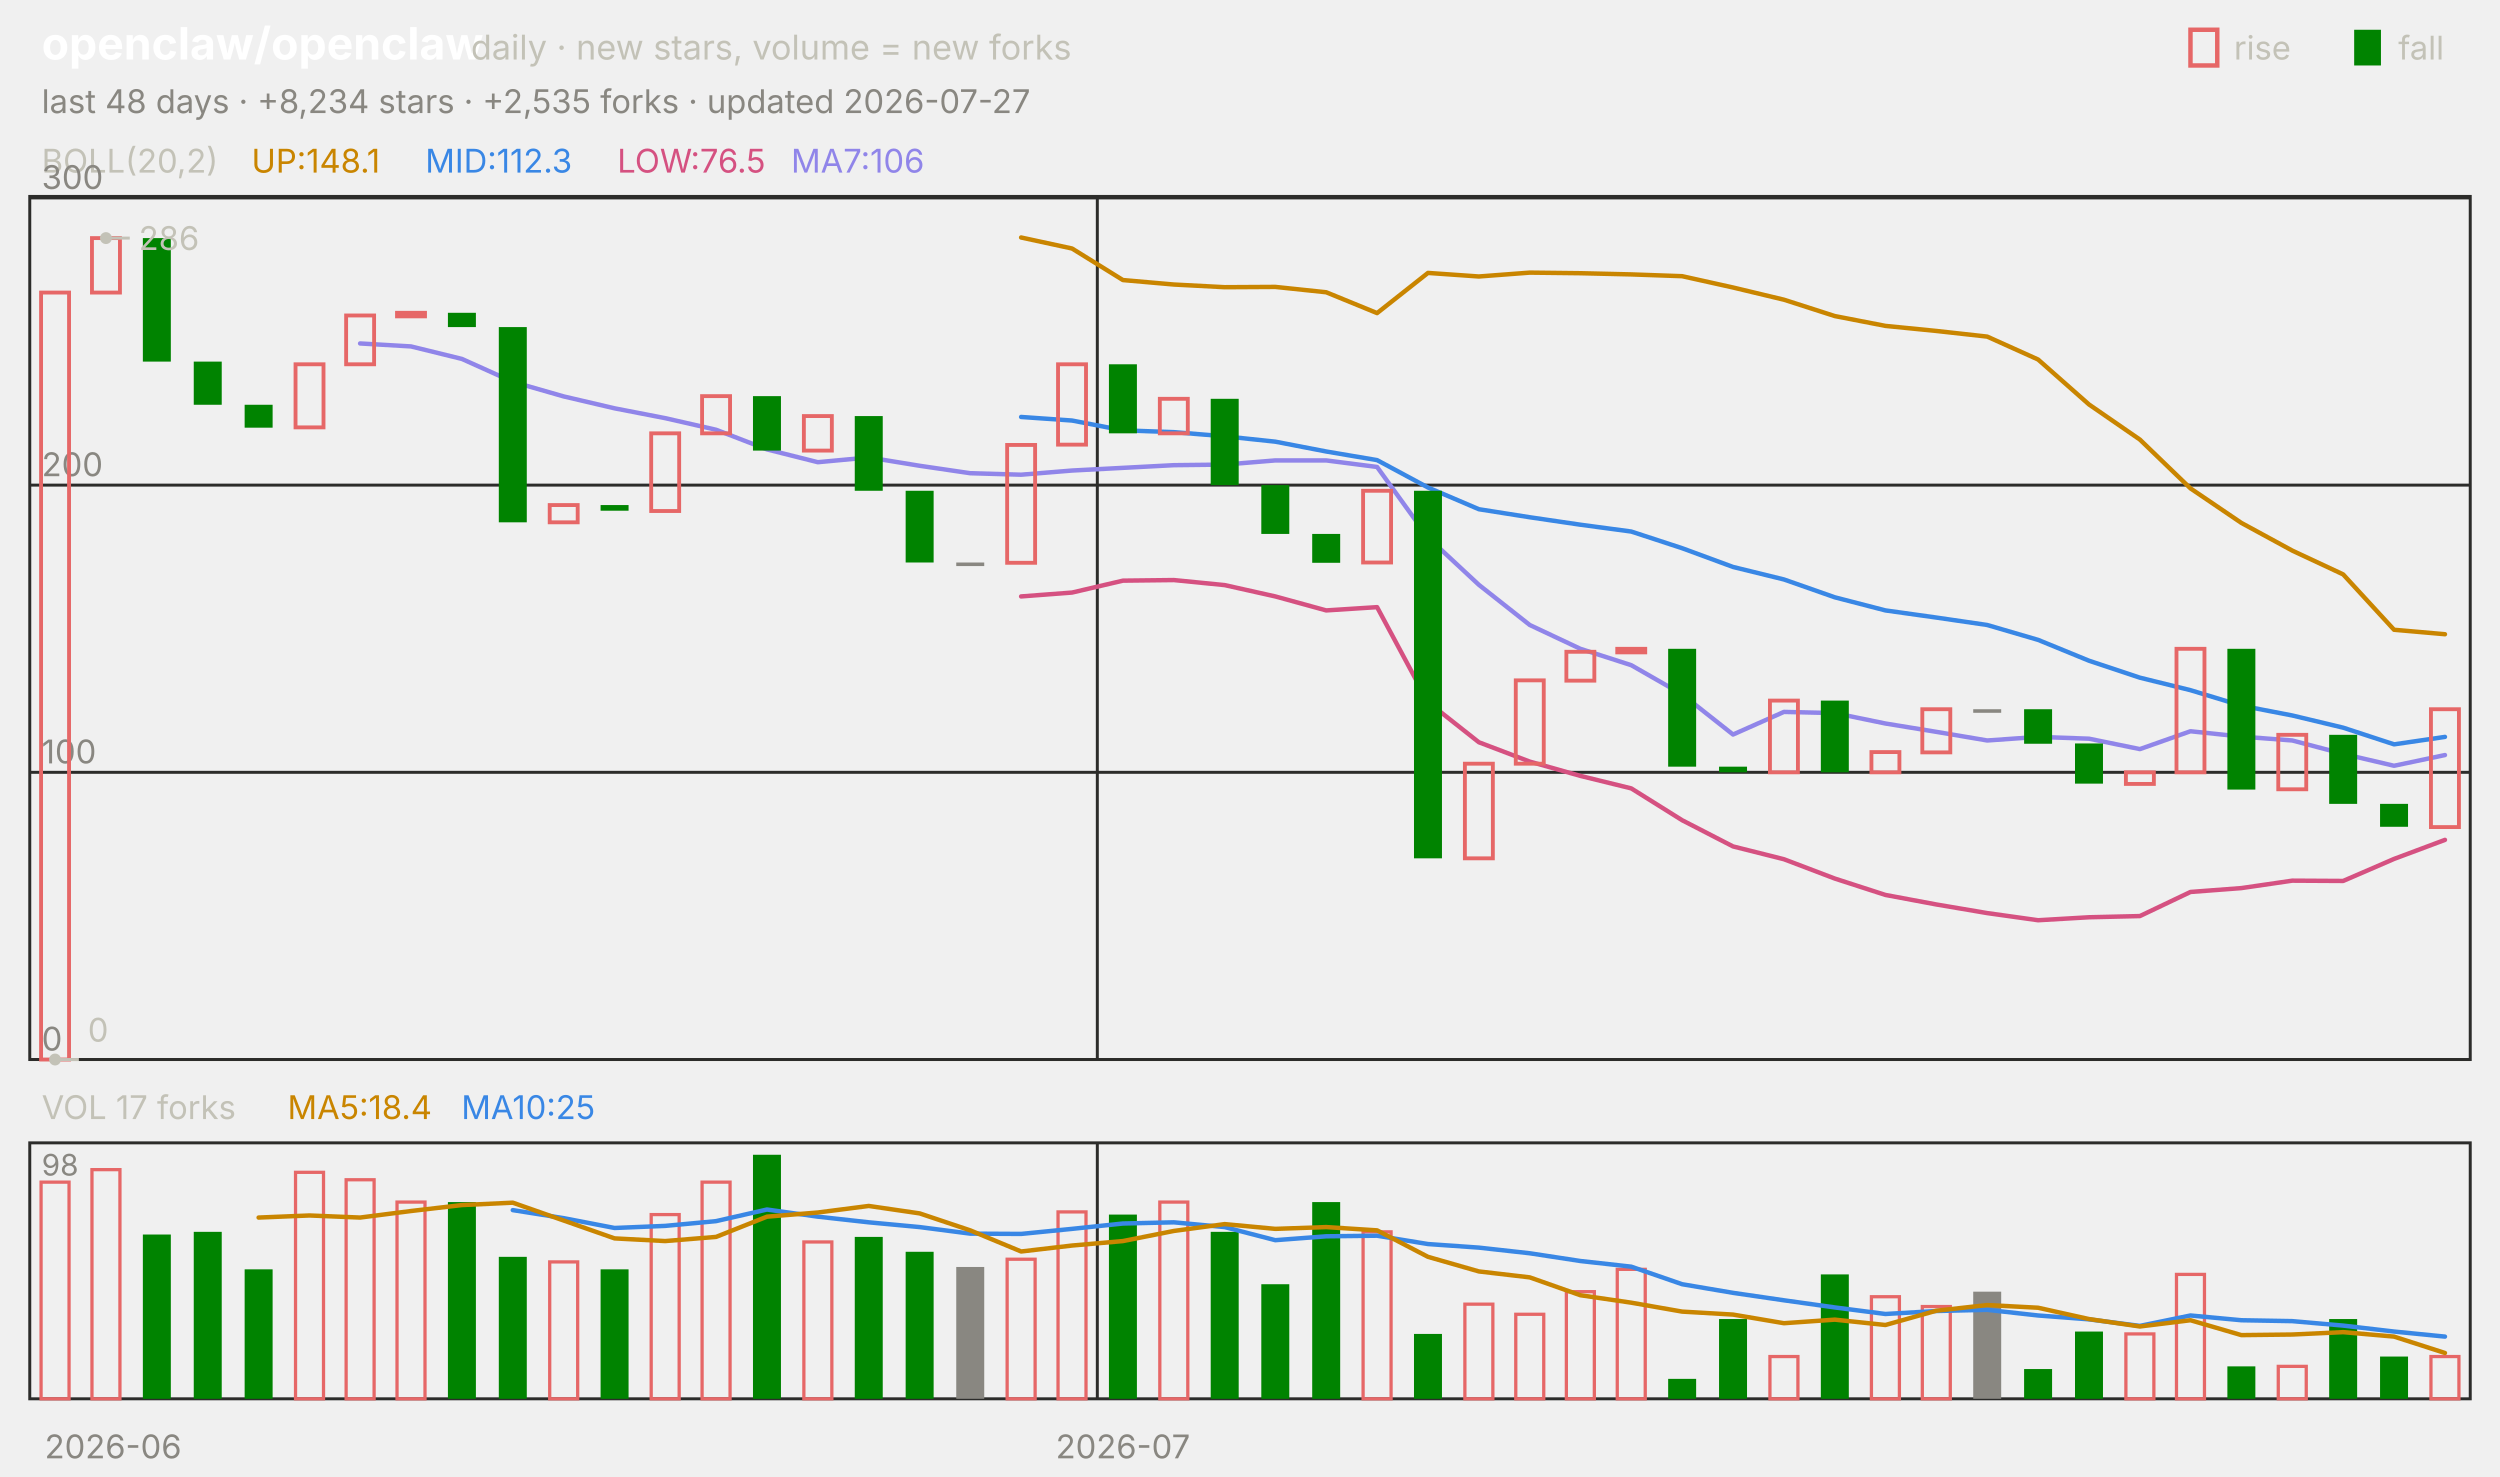
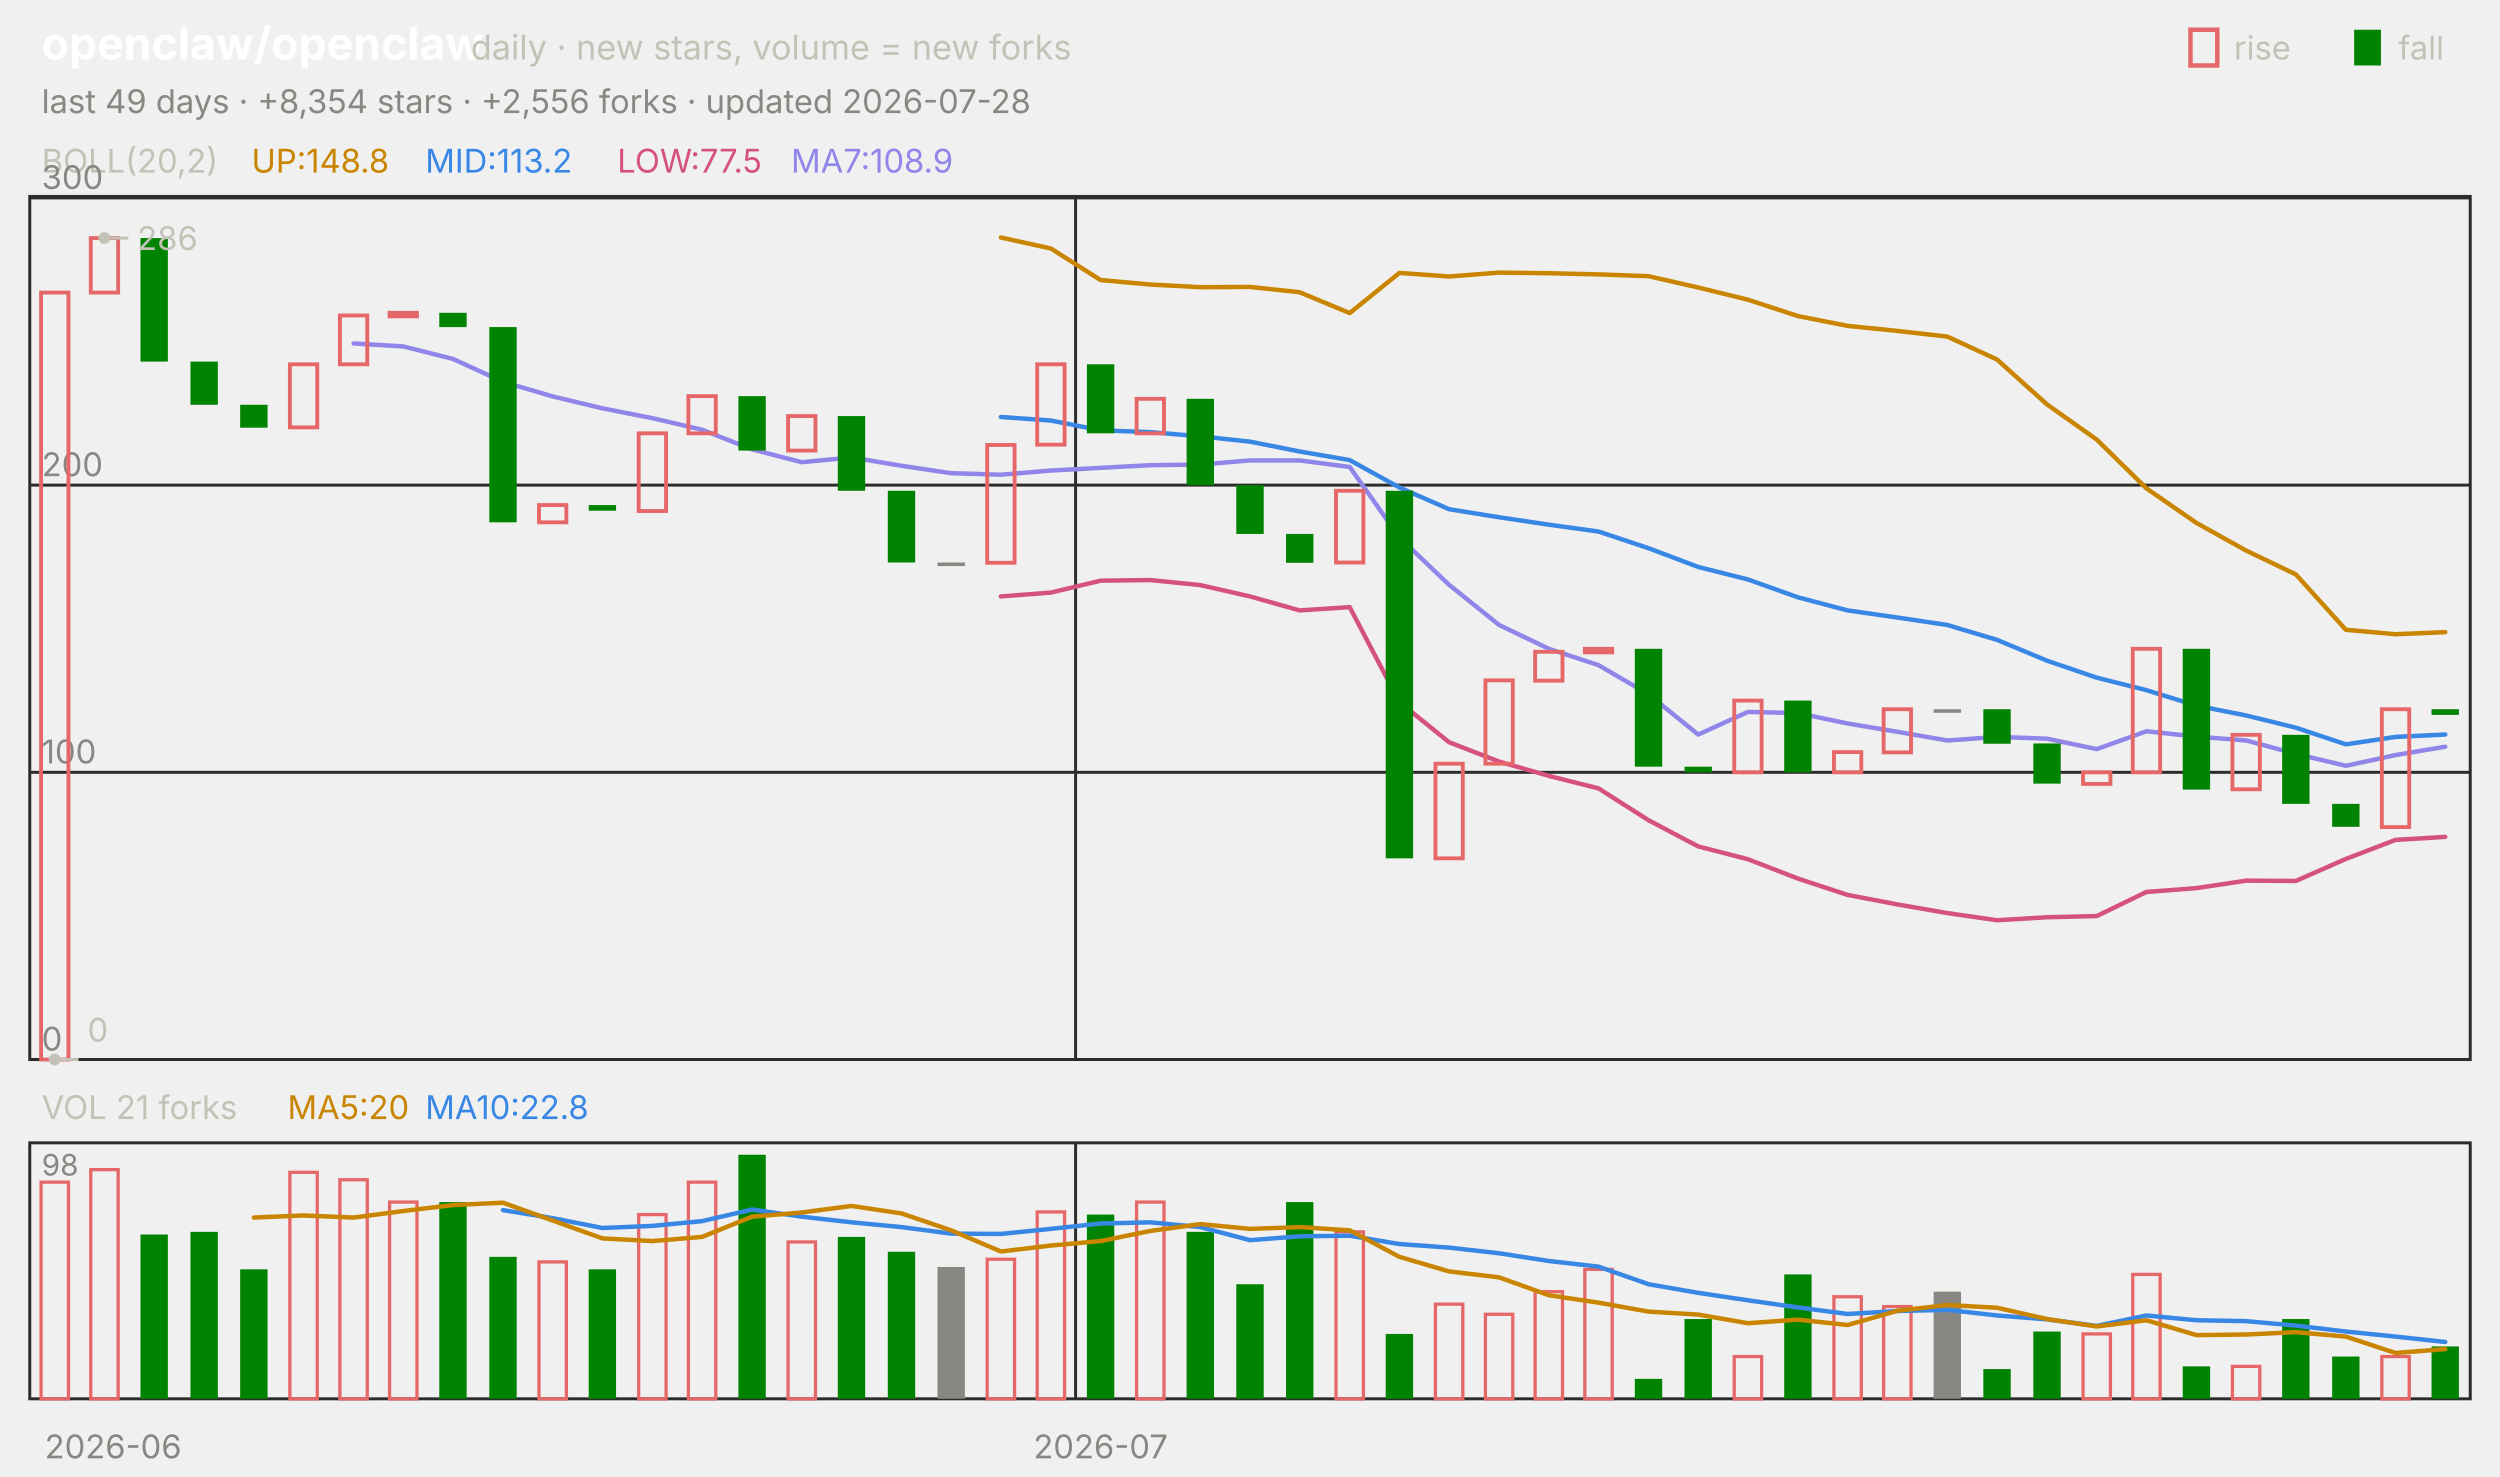
<svg xmlns="http://www.w3.org/2000/svg" viewBox="0 0 840 496" width="840" height="496" font-family="-apple-system,'Segoe UI',system-ui,sans-serif" role="img" aria-label="openclaw/openclaw candlestick chart">
  <text x="14.0" y="20.0" font-size="15" fill="#ffffff" font-weight="650">openclaw/openclaw</text>
  <text x="158.2" y="20.0" font-size="11.5" fill="#c3c2b7">daily · new stars, volume = new forks</text>
  <text x="805.8" y="20.0" font-size="11.0" fill="#c3c2b7">fall</text>
  <rect x="791" y="10" width="9" height="12" fill="#008300" />
  <text x="750.6" y="20.0" font-size="11.0" fill="#c3c2b7">rise</text>
  <rect x="736" y="10" width="9" height="12" fill="none" stroke="#e66767" stroke-width="1.5" />
-   <text x="14.0" y="38.0" font-size="11.0" fill="#898781">last 48 days · +8,234 stars · +2,535 forks · updated 2026-07-27</text>
+   <text x="14.0" y="38.0" font-size="11.0" fill="#898781">last 49 days · +8,354 stars · +2,556 forks · updated 2026-07-28</text>
  <rect x="10" y="66" width="820" height="290" fill="none" stroke="#2c2c2a" />
  <rect x="10" y="384" width="820" height="86" fill="none" stroke="#2c2c2a" />
  <text x="38.0" y="490.0" font-size="11.0" fill="#898781" text-anchor="middle">2026-06</text>
-   <line x1="368.7" y1="66.0" x2="368.7" y2="356.0" stroke="#2c2c2a" stroke-width="1.0" />
-   <line x1="368.7" y1="384.0" x2="368.7" y2="470.0" stroke="#2c2c2a" stroke-width="1.0" />
-   <text x="377.3" y="490.0" font-size="11.0" fill="#898781" text-anchor="middle">2026-07</text>
+   <line x1="361.4" y1="66.0" x2="361.4" y2="356.0" stroke="#2c2c2a" stroke-width="1.0" />
+   <line x1="361.4" y1="384.0" x2="361.4" y2="470.0" stroke="#2c2c2a" stroke-width="1.0" />
+   <text x="369.8" y="490.0" font-size="11.0" fill="#898781" text-anchor="middle">2026-07</text>
  <text x="14.0" y="58.0" font-size="11.0" fill="#c3c2b7">BOLL(20,2)</text>
-   <text x="84.5" y="58.0" font-size="11.0" fill="#c98500">UP:148.1</text>
-   <text x="142.9" y="58.0" font-size="11.0" fill="#3987e5">MID:112.3</text>
-   <text x="207.4" y="58.0" font-size="11.0" fill="#d55181">LOW:76.5</text>
-   <text x="265.8" y="58.0" font-size="11.0" fill="#9085e9">MA7:106</text>
+   <text x="84.5" y="58.0" font-size="11.0" fill="#c98500">UP:148.8</text>
+   <text x="142.9" y="58.0" font-size="11.0" fill="#3987e5">MID:113.2</text>
+   <text x="207.4" y="58.0" font-size="11.0" fill="#d55181">LOW:77.5</text>
+   <text x="265.8" y="58.0" font-size="11.0" fill="#9085e9">MA7:108.9</text>
  <line x1="10.0" y1="356.0" x2="830.0" y2="356.0" stroke="#2c2c2a" stroke-width="1.0" />
  <text x="14.0" y="353.0" font-size="11.0" fill="#898781">0</text>
  <line x1="10.0" y1="259.5" x2="830.0" y2="259.5" stroke="#2c2c2a" stroke-width="1.0" />
  <text x="14.0" y="256.5" font-size="11.0" fill="#898781">100</text>
  <line x1="10.0" y1="163.0" x2="830.0" y2="163.0" stroke="#2c2c2a" stroke-width="1.0" />
  <text x="14.0" y="160.0" font-size="11.0" fill="#898781">200</text>
  <line x1="10.0" y1="66.5" x2="830.0" y2="66.5" stroke="#2c2c2a" stroke-width="1.0" />
  <text x="14.0" y="63.5" font-size="11.0" fill="#898781">300</text>
-   <polyline points="343.1,79.8 360.2,83.5 377.3,94.1 394.4,95.6 411.5,96.5 428.5,96.4 445.6,98.2 462.7,105.2 479.8,91.7 496.9,92.9 514.0,91.6 531.0,91.8 548.1,92.2 565.2,92.8 582.3,96.6 599.4,100.7 616.5,106.2 633.5,109.5 650.6,111.2 667.7,113.1 684.8,120.8 701.9,135.9 719.0,147.7 736.0,164.1 753.1,175.7 770.2,185.0 787.3,193.0 804.4,211.6 821.5,213.1" fill="none" stroke="#c98500" stroke-width="1.5" stroke-linejoin="round" stroke-linecap="round" />
-   <polyline points="343.1,140.1 360.2,141.3 377.3,144.6 394.4,145.2 411.5,146.6 428.5,148.4 445.6,151.7 462.7,154.6 479.8,163.8 496.9,171.1 514.0,173.8 531.0,176.3 548.1,178.6 565.2,184.2 582.3,190.5 599.4,194.7 616.5,200.7 633.5,205.1 650.6,207.5 667.7,210.0 684.8,215.0 701.9,222.0 719.0,227.7 736.0,231.9 753.1,237.1 770.2,240.4 787.3,244.5 804.4,250.1 821.5,247.6" fill="none" stroke="#3987e5" stroke-width="1.5" stroke-linejoin="round" stroke-linecap="round" />
-   <polyline points="343.1,200.4 360.2,199.1 377.3,195.1 394.4,194.9 411.5,196.6 428.5,200.4 445.6,205.1 462.7,204.0 479.8,235.9 496.9,249.4 514.0,255.9 531.0,260.7 548.1,264.9 565.2,275.6 582.3,284.4 599.4,288.7 616.5,295.2 633.5,300.7 650.6,303.9 667.7,306.8 684.8,309.2 701.9,308.2 719.0,307.8 736.0,299.7 753.1,298.4 770.2,295.9 787.3,296.0 804.4,288.6 821.5,282.2" fill="none" stroke="#d55181" stroke-width="1.5" stroke-linejoin="round" stroke-linecap="round" />
-   <polyline points="121.0,115.4 138.1,116.4 155.2,120.6 172.3,128.3 189.4,133.2 206.5,137.2 223.5,140.5 240.6,144.4 257.7,151.0 274.8,155.3 291.9,153.7 309.0,156.5 326.0,159.0 343.1,159.5 360.2,158.1 377.3,157.2 394.4,156.3 411.5,156.1 428.5,154.7 445.6,154.7 462.7,156.9 479.8,180.6 496.9,196.5 514.0,210.0 531.0,218.0 548.1,223.5 565.2,233.3 582.3,246.8 599.4,239.2 616.5,239.6 633.5,243.1 650.6,245.9 667.7,248.8 684.8,247.6 701.9,248.2 719.0,251.7 736.0,245.7 753.1,247.5 770.2,248.8 787.3,253.3 804.4,257.3 821.5,253.7" fill="none" stroke="#9085e9" stroke-width="1.5" stroke-linejoin="round" stroke-linecap="round" />
-   <rect x="13.8" y="98.3" width="9.4" height="257.7" fill="none" stroke="#e66767" stroke-width="1.3" />
-   <rect x="30.9" y="80.0" width="9.4" height="18.3" fill="none" stroke="#e66767" stroke-width="1.3" />
-   <rect x="48.0" y="80.0" width="9.4" height="41.5" fill="#008300" />
-   <rect x="65.1" y="121.5" width="9.4" height="14.5" fill="#008300" />
-   <rect x="82.2" y="136.0" width="9.4" height="7.7" fill="#008300" />
-   <rect x="99.3" y="122.4" width="9.4" height="21.2" fill="none" stroke="#e66767" stroke-width="1.3" />
-   <rect x="116.3" y="106.0" width="9.4" height="16.4" fill="none" stroke="#e66767" stroke-width="1.3" />
-   <rect x="133.4" y="105.1" width="9.4" height="1.2" fill="none" stroke="#e66767" stroke-width="1.3" />
-   <rect x="150.5" y="105.1" width="9.4" height="4.8" fill="#008300" />
-   <rect x="167.6" y="109.9" width="9.4" height="65.6" fill="#008300" />
-   <rect x="184.7" y="169.7" width="9.4" height="5.8" fill="none" stroke="#e66767" stroke-width="1.3" />
-   <rect x="201.8" y="169.7" width="9.4" height="1.9" fill="#008300" />
-   <rect x="218.8" y="145.6" width="9.4" height="26.1" fill="none" stroke="#e66767" stroke-width="1.3" />
-   <rect x="235.9" y="133.1" width="9.4" height="12.5" fill="none" stroke="#e66767" stroke-width="1.3" />
-   <rect x="253.0" y="133.1" width="9.4" height="18.3" fill="#008300" />
-   <rect x="270.1" y="139.8" width="9.4" height="11.6" fill="none" stroke="#e66767" stroke-width="1.3" />
-   <rect x="287.2" y="139.8" width="9.4" height="25.1" fill="#008300" />
-   <rect x="304.3" y="164.9" width="9.4" height="24.1" fill="#008300" />
-   <rect x="321.3" y="189.0" width="9.4" height="1.2" fill="#898781" />
-   <rect x="338.4" y="149.5" width="9.4" height="39.6" fill="none" stroke="#e66767" stroke-width="1.3" />
-   <rect x="355.5" y="122.4" width="9.4" height="27.0" fill="none" stroke="#e66767" stroke-width="1.3" />
-   <rect x="372.6" y="122.4" width="9.4" height="23.2" fill="#008300" />
-   <rect x="389.7" y="134.0" width="9.4" height="11.6" fill="none" stroke="#e66767" stroke-width="1.3" />
-   <rect x="406.8" y="134.0" width="9.4" height="29.0" fill="#008300" />
-   <rect x="423.8" y="163.0" width="9.4" height="16.4" fill="#008300" />
-   <rect x="440.9" y="179.4" width="9.4" height="9.7" fill="#008300" />
-   <rect x="458.0" y="164.9" width="9.4" height="24.1" fill="none" stroke="#e66767" stroke-width="1.3" />
-   <rect x="475.1" y="164.9" width="9.4" height="123.5" fill="#008300" />
-   <rect x="492.2" y="256.6" width="9.4" height="31.8" fill="none" stroke="#e66767" stroke-width="1.3" />
-   <rect x="509.3" y="228.6" width="9.4" height="28.0" fill="none" stroke="#e66767" stroke-width="1.3" />
-   <rect x="526.3" y="219.0" width="9.4" height="9.7" fill="none" stroke="#e66767" stroke-width="1.3" />
-   <rect x="543.4" y="218.0" width="9.4" height="1.2" fill="none" stroke="#e66767" stroke-width="1.3" />
-   <rect x="560.5" y="218.0" width="9.4" height="39.6" fill="#008300" />
-   <rect x="577.6" y="257.6" width="9.4" height="1.9" fill="#008300" />
-   <rect x="594.7" y="235.4" width="9.4" height="24.1" fill="none" stroke="#e66767" stroke-width="1.3" />
-   <rect x="611.8" y="235.4" width="9.4" height="24.1" fill="#008300" />
-   <rect x="628.8" y="252.7" width="9.4" height="6.8" fill="none" stroke="#e66767" stroke-width="1.3" />
-   <rect x="645.9" y="238.3" width="9.4" height="14.5" fill="none" stroke="#e66767" stroke-width="1.3" />
-   <rect x="663.0" y="238.3" width="9.4" height="1.2" fill="#898781" />
-   <rect x="680.1" y="238.3" width="9.4" height="11.6" fill="#008300" />
-   <rect x="697.2" y="249.8" width="9.4" height="13.5" fill="#008300" />
-   <rect x="714.3" y="259.5" width="9.4" height="3.9" fill="none" stroke="#e66767" stroke-width="1.3" />
-   <rect x="731.3" y="218.0" width="9.4" height="41.5" fill="none" stroke="#e66767" stroke-width="1.3" />
-   <rect x="748.4" y="218.0" width="9.4" height="47.3" fill="#008300" />
-   <rect x="765.5" y="246.9" width="9.4" height="18.3" fill="none" stroke="#e66767" stroke-width="1.3" />
-   <rect x="782.6" y="246.9" width="9.4" height="23.2" fill="#008300" />
-   <rect x="799.7" y="270.1" width="9.4" height="7.7" fill="#008300" />
-   <rect x="816.8" y="238.3" width="9.4" height="39.6" fill="none" stroke="#e66767" stroke-width="1.3" />
-   <circle cx="35.6" cy="80.0" r="2" fill="#c3c2b7" />
-   <line x1="35.6" y1="80.0" x2="43.6" y2="80.0" stroke="#c3c2b7" stroke-width="1.0" />
-   <text x="46.6" y="84.0" font-size="11.0" fill="#c3c2b7">286</text>
-   <circle cx="18.5" cy="356.0" r="2" fill="#c3c2b7" />
-   <line x1="18.5" y1="356.0" x2="26.5" y2="356.0" stroke="#c3c2b7" stroke-width="1.0" />
-   <text x="29.5" y="350.0" font-size="11.0" fill="#c3c2b7">0</text>
-   <text x="14.0" y="376.0" font-size="11.0" fill="#c3c2b7">VOL 17 forks</text>
-   <text x="96.6" y="376.0" font-size="11.0" fill="#c98500">MA5:18.4</text>
-   <text x="155.0" y="376.0" font-size="11.0" fill="#3987e5">MA10:25</text>
+   <polyline points="336.3,79.8 353.1,83.5 369.8,94.1 386.5,95.6 403.3,96.5 420.0,96.4 436.7,98.2 453.5,105.2 470.2,91.7 486.9,92.9 503.7,91.6 520.4,91.8 537.1,92.2 553.9,92.8 570.6,96.6 587.3,100.7 604.1,106.2 620.8,109.5 637.6,111.2 654.3,113.1 671.0,120.8 687.8,135.9 704.5,147.7 721.2,164.1 738.0,175.7 754.7,185.0 771.4,193.0 788.2,211.6 804.9,213.1 821.6,212.4" fill="none" stroke="#c98500" stroke-width="1.5" stroke-linejoin="round" stroke-linecap="round" />
+   <polyline points="336.3,140.1 353.1,141.3 369.8,144.6 386.5,145.2 403.3,146.6 420.0,148.4 436.7,151.7 453.5,154.6 470.2,163.8 486.9,171.1 503.7,173.8 520.4,176.3 537.1,178.6 553.9,184.2 570.6,190.5 587.3,194.7 604.1,200.7 620.8,205.1 637.6,207.5 654.3,210.0 671.0,215.0 687.8,222.0 704.5,227.7 721.2,231.9 738.0,237.1 754.7,240.4 771.4,244.5 788.2,250.1 804.9,247.6 821.6,246.8" fill="none" stroke="#3987e5" stroke-width="1.5" stroke-linejoin="round" stroke-linecap="round" />
+   <polyline points="336.3,200.4 353.1,199.1 369.8,195.1 386.5,194.9 403.3,196.6 420.0,200.4 436.7,205.1 453.5,204.0 470.2,235.9 486.9,249.4 503.7,255.9 520.4,260.7 537.1,264.9 553.9,275.6 570.6,284.4 587.3,288.7 604.1,295.2 620.8,300.7 637.6,303.9 654.3,306.8 671.0,309.2 687.8,308.2 704.5,307.8 721.2,299.7 738.0,298.4 754.7,295.9 771.4,296.0 788.2,288.6 804.9,282.2 821.6,281.2" fill="none" stroke="#d55181" stroke-width="1.5" stroke-linejoin="round" stroke-linecap="round" />
+   <polyline points="118.8,115.4 135.5,116.4 152.2,120.6 169.0,128.3 185.7,133.2 202.4,137.2 219.2,140.5 235.9,144.4 252.7,151.0 269.4,155.3 286.1,153.7 302.9,156.5 319.6,159.0 336.3,159.5 353.1,158.1 369.8,157.2 386.5,156.3 403.3,156.1 420.0,154.7 436.7,154.7 453.5,156.9 470.2,180.6 486.9,196.5 503.7,210.0 520.4,218.0 537.1,223.5 553.9,233.3 570.6,246.8 587.3,239.2 604.1,239.6 620.8,243.1 637.6,245.9 654.3,248.8 671.0,247.6 687.8,248.2 704.5,251.7 721.2,245.7 738.0,247.5 754.7,248.8 771.4,253.3 788.2,257.3 804.9,253.7 821.6,250.9" fill="none" stroke="#9085e9" stroke-width="1.5" stroke-linejoin="round" stroke-linecap="round" />
+   <rect x="13.8" y="98.3" width="9.2" height="257.7" fill="none" stroke="#e66767" stroke-width="1.3" />
+   <rect x="30.5" y="80.0" width="9.2" height="18.3" fill="none" stroke="#e66767" stroke-width="1.3" />
+   <rect x="47.2" y="80.0" width="9.2" height="41.5" fill="#008300" />
+   <rect x="64.0" y="121.5" width="9.2" height="14.5" fill="#008300" />
+   <rect x="80.7" y="136.0" width="9.2" height="7.7" fill="#008300" />
+   <rect x="97.4" y="122.4" width="9.2" height="21.2" fill="none" stroke="#e66767" stroke-width="1.3" />
+   <rect x="114.2" y="106.0" width="9.2" height="16.4" fill="none" stroke="#e66767" stroke-width="1.3" />
+   <rect x="130.9" y="105.1" width="9.2" height="1.2" fill="none" stroke="#e66767" stroke-width="1.3" />
+   <rect x="147.6" y="105.1" width="9.2" height="4.8" fill="#008300" />
+   <rect x="164.4" y="109.9" width="9.2" height="65.6" fill="#008300" />
+   <rect x="181.1" y="169.7" width="9.2" height="5.8" fill="none" stroke="#e66767" stroke-width="1.3" />
+   <rect x="197.8" y="169.7" width="9.2" height="1.9" fill="#008300" />
+   <rect x="214.6" y="145.6" width="9.2" height="26.1" fill="none" stroke="#e66767" stroke-width="1.3" />
+   <rect x="231.3" y="133.1" width="9.2" height="12.5" fill="none" stroke="#e66767" stroke-width="1.3" />
+   <rect x="248.1" y="133.1" width="9.2" height="18.3" fill="#008300" />
+   <rect x="264.8" y="139.8" width="9.2" height="11.6" fill="none" stroke="#e66767" stroke-width="1.3" />
+   <rect x="281.5" y="139.8" width="9.2" height="25.1" fill="#008300" />
+   <rect x="298.3" y="164.9" width="9.2" height="24.1" fill="#008300" />
+   <rect x="315.0" y="189.0" width="9.2" height="1.2" fill="#898781" />
+   <rect x="331.7" y="149.5" width="9.2" height="39.6" fill="none" stroke="#e66767" stroke-width="1.3" />
+   <rect x="348.5" y="122.4" width="9.2" height="27.0" fill="none" stroke="#e66767" stroke-width="1.3" />
+   <rect x="365.2" y="122.4" width="9.2" height="23.2" fill="#008300" />
+   <rect x="381.9" y="134.0" width="9.2" height="11.6" fill="none" stroke="#e66767" stroke-width="1.3" />
+   <rect x="398.7" y="134.0" width="9.2" height="29.0" fill="#008300" />
+   <rect x="415.4" y="163.0" width="9.2" height="16.4" fill="#008300" />
+   <rect x="432.1" y="179.4" width="9.2" height="9.7" fill="#008300" />
+   <rect x="448.9" y="164.9" width="9.2" height="24.1" fill="none" stroke="#e66767" stroke-width="1.3" />
+   <rect x="465.6" y="164.9" width="9.2" height="123.5" fill="#008300" />
+   <rect x="482.3" y="256.6" width="9.2" height="31.8" fill="none" stroke="#e66767" stroke-width="1.3" />
+   <rect x="499.1" y="228.6" width="9.2" height="28.0" fill="none" stroke="#e66767" stroke-width="1.3" />
+   <rect x="515.8" y="219.0" width="9.2" height="9.7" fill="none" stroke="#e66767" stroke-width="1.3" />
+   <rect x="532.5" y="218.0" width="9.2" height="1.2" fill="none" stroke="#e66767" stroke-width="1.3" />
+   <rect x="549.3" y="218.0" width="9.2" height="39.6" fill="#008300" />
+   <rect x="566.0" y="257.6" width="9.2" height="1.9" fill="#008300" />
+   <rect x="582.7" y="235.4" width="9.2" height="24.1" fill="none" stroke="#e66767" stroke-width="1.3" />
+   <rect x="599.5" y="235.4" width="9.2" height="24.1" fill="#008300" />
+   <rect x="616.2" y="252.7" width="9.2" height="6.8" fill="none" stroke="#e66767" stroke-width="1.3" />
+   <rect x="632.9" y="238.3" width="9.2" height="14.5" fill="none" stroke="#e66767" stroke-width="1.3" />
+   <rect x="649.7" y="238.3" width="9.2" height="1.2" fill="#898781" />
+   <rect x="666.4" y="238.3" width="9.2" height="11.6" fill="#008300" />
+   <rect x="683.2" y="249.8" width="9.2" height="13.5" fill="#008300" />
+   <rect x="699.9" y="259.5" width="9.2" height="3.9" fill="none" stroke="#e66767" stroke-width="1.3" />
+   <rect x="716.6" y="218.0" width="9.2" height="41.5" fill="none" stroke="#e66767" stroke-width="1.3" />
+   <rect x="733.4" y="218.0" width="9.2" height="47.3" fill="#008300" />
+   <rect x="750.1" y="246.9" width="9.2" height="18.3" fill="none" stroke="#e66767" stroke-width="1.3" />
+   <rect x="766.8" y="246.9" width="9.2" height="23.2" fill="#008300" />
+   <rect x="783.6" y="270.1" width="9.2" height="7.7" fill="#008300" />
+   <rect x="800.3" y="238.3" width="9.2" height="39.6" fill="none" stroke="#e66767" stroke-width="1.3" />
+   <rect x="817.0" y="238.3" width="9.2" height="1.9" fill="#008300" />
+   <circle cx="35.1" cy="80.0" r="2" fill="#c3c2b7" />
+   <line x1="35.1" y1="80.0" x2="43.1" y2="80.0" stroke="#c3c2b7" stroke-width="1.0" />
+   <text x="46.1" y="84.0" font-size="11.0" fill="#c3c2b7">286</text>
+   <circle cx="18.4" cy="356.0" r="2" fill="#c3c2b7" />
+   <line x1="18.4" y1="356.0" x2="26.4" y2="356.0" stroke="#c3c2b7" stroke-width="1.0" />
+   <text x="29.4" y="350.0" font-size="11.0" fill="#c3c2b7">0</text>
+   <text x="14.0" y="376.0" font-size="11.0" fill="#c3c2b7">VOL 21 forks</text>
+   <text x="96.6" y="376.0" font-size="11.0" fill="#c98500">MA5:20</text>
+   <text x="142.9" y="376.0" font-size="11.0" fill="#3987e5">MA10:22.8</text>
  <text x="14.0" y="395.0" font-size="10" fill="#898781">98</text>
-   <rect x="13.8" y="397.2" width="9.4" height="72.8" fill="none" stroke="#e66767" stroke-width="1.1" />
-   <rect x="30.9" y="393.0" width="9.4" height="77.0" fill="none" stroke="#e66767" stroke-width="1.1" />
-   <rect x="48.0" y="414.8" width="9.4" height="55.2" fill="#008300" />
-   <rect x="65.1" y="413.9" width="9.4" height="56.1" fill="#008300" />
-   <rect x="82.2" y="426.5" width="9.4" height="43.5" fill="#008300" />
-   <rect x="99.3" y="393.9" width="9.4" height="76.1" fill="none" stroke="#e66767" stroke-width="1.1" />
-   <rect x="116.3" y="396.4" width="9.4" height="73.6" fill="none" stroke="#e66767" stroke-width="1.1" />
-   <rect x="133.4" y="403.9" width="9.4" height="66.1" fill="none" stroke="#e66767" stroke-width="1.1" />
-   <rect x="150.5" y="403.9" width="9.4" height="66.1" fill="#008300" />
-   <rect x="167.6" y="422.3" width="9.4" height="47.7" fill="#008300" />
-   <rect x="184.7" y="424.0" width="9.4" height="46.0" fill="none" stroke="#e66767" stroke-width="1.1" />
-   <rect x="201.8" y="426.5" width="9.4" height="43.5" fill="#008300" />
-   <rect x="218.8" y="408.1" width="9.4" height="61.9" fill="none" stroke="#e66767" stroke-width="1.1" />
-   <rect x="235.9" y="397.2" width="9.4" height="72.8" fill="none" stroke="#e66767" stroke-width="1.1" />
-   <rect x="253.0" y="388.0" width="9.4" height="82.0" fill="#008300" />
-   <rect x="270.1" y="417.3" width="9.4" height="52.7" fill="none" stroke="#e66767" stroke-width="1.1" />
-   <rect x="287.2" y="415.6" width="9.4" height="54.4" fill="#008300" />
-   <rect x="304.3" y="420.6" width="9.4" height="49.4" fill="#008300" />
-   <rect x="321.3" y="425.7" width="9.4" height="44.3" fill="#898781" />
-   <rect x="338.4" y="423.1" width="9.4" height="46.9" fill="none" stroke="#e66767" stroke-width="1.1" />
-   <rect x="355.5" y="407.2" width="9.4" height="62.8" fill="none" stroke="#e66767" stroke-width="1.1" />
-   <rect x="372.6" y="408.1" width="9.4" height="61.9" fill="#008300" />
-   <rect x="389.7" y="403.9" width="9.4" height="66.1" fill="none" stroke="#e66767" stroke-width="1.1" />
-   <rect x="406.8" y="413.9" width="9.4" height="56.1" fill="#008300" />
-   <rect x="423.8" y="431.5" width="9.4" height="38.5" fill="#008300" />
-   <rect x="440.9" y="403.9" width="9.4" height="66.1" fill="#008300" />
-   <rect x="458.0" y="413.9" width="9.4" height="56.1" fill="none" stroke="#e66767" stroke-width="1.1" />
-   <rect x="475.1" y="448.2" width="9.4" height="21.8" fill="#008300" />
-   <rect x="492.2" y="438.2" width="9.4" height="31.8" fill="none" stroke="#e66767" stroke-width="1.1" />
-   <rect x="509.3" y="441.6" width="9.4" height="28.4" fill="none" stroke="#e66767" stroke-width="1.1" />
-   <rect x="526.3" y="434.0" width="9.4" height="36.0" fill="none" stroke="#e66767" stroke-width="1.1" />
-   <rect x="543.4" y="426.5" width="9.4" height="43.5" fill="none" stroke="#e66767" stroke-width="1.1" />
-   <rect x="560.5" y="463.3" width="9.4" height="6.7" fill="#008300" />
-   <rect x="577.6" y="443.2" width="9.4" height="26.8" fill="#008300" />
-   <rect x="594.7" y="455.8" width="9.4" height="14.2" fill="none" stroke="#e66767" stroke-width="1.1" />
-   <rect x="611.8" y="428.2" width="9.4" height="41.8" fill="#008300" />
-   <rect x="628.8" y="435.7" width="9.4" height="34.3" fill="none" stroke="#e66767" stroke-width="1.1" />
-   <rect x="645.9" y="439.0" width="9.4" height="31.0" fill="none" stroke="#e66767" stroke-width="1.1" />
-   <rect x="663.0" y="434.0" width="9.4" height="36.0" fill="#898781" />
-   <rect x="680.1" y="460.0" width="9.4" height="10.0" fill="#008300" />
-   <rect x="697.2" y="447.4" width="9.4" height="22.6" fill="#008300" />
-   <rect x="714.3" y="448.2" width="9.4" height="21.8" fill="none" stroke="#e66767" stroke-width="1.1" />
-   <rect x="731.3" y="428.2" width="9.4" height="41.8" fill="none" stroke="#e66767" stroke-width="1.1" />
-   <rect x="748.4" y="459.1" width="9.4" height="10.9" fill="#008300" />
-   <rect x="765.5" y="459.1" width="9.4" height="10.9" fill="none" stroke="#e66767" stroke-width="1.1" />
-   <rect x="782.6" y="443.2" width="9.4" height="26.8" fill="#008300" />
-   <rect x="799.7" y="455.8" width="9.4" height="14.2" fill="#008300" />
-   <rect x="816.8" y="455.8" width="9.4" height="14.2" fill="none" stroke="#e66767" stroke-width="1.1" />
-   <polyline points="172.3,406.6 189.4,409.3 206.5,412.6 223.5,411.9 240.6,410.3 257.7,406.4 274.8,408.8 291.9,410.7 309.0,412.3 326.0,414.5 343.1,414.6 360.2,412.9 377.3,411.1 394.4,410.7 411.5,412.3 428.5,416.7 445.6,415.4 462.7,415.2 479.8,418.0 496.9,419.2 514.0,421.1 531.0,423.7 548.1,425.6 565.2,431.5 582.3,434.4 599.4,436.9 616.5,439.3 633.5,441.5 650.6,440.5 667.7,440.1 684.8,442.0 701.9,443.3 719.0,445.5 736.0,442.0 753.1,443.6 770.2,443.9 787.3,445.4 804.4,447.4 821.5,449.1" fill="none" stroke="#3987e5" stroke-width="1.5" stroke-linejoin="round" stroke-linecap="round" />
-   <polyline points="86.9,409.1 104.0,408.4 121.0,409.1 138.1,406.9 155.2,404.9 172.3,404.1 189.4,410.1 206.5,416.1 223.5,417.0 240.6,415.6 257.7,408.8 274.8,407.4 291.9,405.2 309.0,407.7 326.0,413.4 343.1,420.5 360.2,418.5 377.3,417.0 394.4,413.6 411.5,411.3 428.5,412.9 445.6,412.3 462.7,413.4 479.8,422.3 496.9,427.2 514.0,429.2 531.0,435.2 548.1,437.7 565.2,440.7 582.3,441.7 599.4,444.6 616.5,443.4 633.5,445.2 650.6,440.4 667.7,438.5 684.8,439.4 701.9,443.2 719.0,445.7 736.0,443.6 753.1,448.6 770.2,448.4 787.3,447.6 804.4,449.1 821.5,454.6" fill="none" stroke="#c98500" stroke-width="1.5" stroke-linejoin="round" stroke-linecap="round" />
+   <rect x="13.8" y="397.2" width="9.2" height="72.8" fill="none" stroke="#e66767" stroke-width="1.1" />
+   <rect x="30.5" y="393.0" width="9.2" height="77.0" fill="none" stroke="#e66767" stroke-width="1.1" />
+   <rect x="47.2" y="414.8" width="9.2" height="55.2" fill="#008300" />
+   <rect x="64.0" y="413.9" width="9.2" height="56.1" fill="#008300" />
+   <rect x="80.7" y="426.5" width="9.2" height="43.5" fill="#008300" />
+   <rect x="97.4" y="393.9" width="9.2" height="76.1" fill="none" stroke="#e66767" stroke-width="1.1" />
+   <rect x="114.2" y="396.4" width="9.2" height="73.6" fill="none" stroke="#e66767" stroke-width="1.1" />
+   <rect x="130.9" y="403.9" width="9.2" height="66.1" fill="none" stroke="#e66767" stroke-width="1.1" />
+   <rect x="147.6" y="403.9" width="9.2" height="66.1" fill="#008300" />
+   <rect x="164.4" y="422.3" width="9.2" height="47.7" fill="#008300" />
+   <rect x="181.1" y="424.0" width="9.2" height="46.0" fill="none" stroke="#e66767" stroke-width="1.1" />
+   <rect x="197.8" y="426.5" width="9.2" height="43.5" fill="#008300" />
+   <rect x="214.6" y="408.1" width="9.2" height="61.9" fill="none" stroke="#e66767" stroke-width="1.1" />
+   <rect x="231.3" y="397.2" width="9.2" height="72.8" fill="none" stroke="#e66767" stroke-width="1.1" />
+   <rect x="248.1" y="388.0" width="9.2" height="82.0" fill="#008300" />
+   <rect x="264.8" y="417.3" width="9.2" height="52.7" fill="none" stroke="#e66767" stroke-width="1.1" />
+   <rect x="281.5" y="415.6" width="9.2" height="54.4" fill="#008300" />
+   <rect x="298.3" y="420.6" width="9.2" height="49.4" fill="#008300" />
+   <rect x="315.0" y="425.7" width="9.2" height="44.3" fill="#898781" />
+   <rect x="331.7" y="423.1" width="9.2" height="46.9" fill="none" stroke="#e66767" stroke-width="1.1" />
+   <rect x="348.5" y="407.2" width="9.2" height="62.8" fill="none" stroke="#e66767" stroke-width="1.1" />
+   <rect x="365.2" y="408.1" width="9.2" height="61.9" fill="#008300" />
+   <rect x="381.9" y="403.9" width="9.2" height="66.1" fill="none" stroke="#e66767" stroke-width="1.1" />
+   <rect x="398.7" y="413.9" width="9.2" height="56.1" fill="#008300" />
+   <rect x="415.4" y="431.5" width="9.2" height="38.5" fill="#008300" />
+   <rect x="432.1" y="403.9" width="9.2" height="66.1" fill="#008300" />
+   <rect x="448.9" y="413.9" width="9.2" height="56.1" fill="none" stroke="#e66767" stroke-width="1.1" />
+   <rect x="465.6" y="448.2" width="9.2" height="21.8" fill="#008300" />
+   <rect x="482.3" y="438.2" width="9.2" height="31.8" fill="none" stroke="#e66767" stroke-width="1.1" />
+   <rect x="499.1" y="441.6" width="9.2" height="28.4" fill="none" stroke="#e66767" stroke-width="1.1" />
+   <rect x="515.8" y="434.0" width="9.2" height="36.0" fill="none" stroke="#e66767" stroke-width="1.1" />
+   <rect x="532.5" y="426.5" width="9.2" height="43.5" fill="none" stroke="#e66767" stroke-width="1.1" />
+   <rect x="549.3" y="463.3" width="9.2" height="6.7" fill="#008300" />
+   <rect x="566.0" y="443.2" width="9.2" height="26.8" fill="#008300" />
+   <rect x="582.7" y="455.8" width="9.2" height="14.2" fill="none" stroke="#e66767" stroke-width="1.1" />
+   <rect x="599.5" y="428.2" width="9.2" height="41.8" fill="#008300" />
+   <rect x="616.2" y="435.7" width="9.2" height="34.3" fill="none" stroke="#e66767" stroke-width="1.1" />
+   <rect x="632.9" y="439.0" width="9.2" height="31.0" fill="none" stroke="#e66767" stroke-width="1.1" />
+   <rect x="649.7" y="434.0" width="9.2" height="36.0" fill="#898781" />
+   <rect x="666.4" y="460.0" width="9.2" height="10.0" fill="#008300" />
+   <rect x="683.2" y="447.4" width="9.2" height="22.6" fill="#008300" />
+   <rect x="699.9" y="448.2" width="9.2" height="21.8" fill="none" stroke="#e66767" stroke-width="1.1" />
+   <rect x="716.6" y="428.2" width="9.2" height="41.8" fill="none" stroke="#e66767" stroke-width="1.1" />
+   <rect x="733.4" y="459.1" width="9.2" height="10.9" fill="#008300" />
+   <rect x="750.1" y="459.1" width="9.2" height="10.9" fill="none" stroke="#e66767" stroke-width="1.1" />
+   <rect x="766.8" y="443.2" width="9.2" height="26.8" fill="#008300" />
+   <rect x="783.6" y="455.8" width="9.2" height="14.2" fill="#008300" />
+   <rect x="800.3" y="455.8" width="9.2" height="14.2" fill="none" stroke="#e66767" stroke-width="1.1" />
+   <rect x="817.0" y="452.4" width="9.2" height="17.6" fill="#008300" />
+   <polyline points="169.0,406.6 185.7,409.3 202.4,412.6 219.2,411.9 235.9,410.3 252.7,406.4 269.4,408.8 286.1,410.7 302.9,412.3 319.6,414.5 336.3,414.6 353.1,412.9 369.8,411.1 386.5,410.7 403.3,412.3 420.0,416.7 436.7,415.4 453.5,415.2 470.2,418.0 486.9,419.2 503.7,421.1 520.4,423.7 537.1,425.6 553.9,431.5 570.6,434.4 587.3,436.9 604.1,439.3 620.8,441.5 637.6,440.5 654.3,440.1 671.0,442.0 687.8,443.3 704.5,445.5 721.2,442.0 738.0,443.6 754.7,443.9 771.4,445.4 788.2,447.4 804.9,449.1 821.6,450.9" fill="none" stroke="#3987e5" stroke-width="1.5" stroke-linejoin="round" stroke-linecap="round" />
+   <polyline points="85.3,409.1 102.0,408.4 118.8,409.1 135.5,406.9 152.2,404.9 169.0,404.1 185.7,410.1 202.4,416.1 219.2,417.0 235.9,415.6 252.7,408.8 269.4,407.4 286.1,405.2 302.9,407.7 319.6,413.4 336.3,420.5 353.1,418.5 369.8,417.0 386.5,413.6 403.3,411.3 420.0,412.9 436.7,412.3 453.5,413.4 470.2,422.3 486.9,427.2 503.7,429.2 520.4,435.2 537.1,437.7 553.9,440.7 570.6,441.7 587.3,444.6 604.1,443.4 620.8,445.2 637.6,440.4 654.3,438.5 671.0,439.4 687.8,443.2 704.5,445.7 721.2,443.6 738.0,448.6 754.7,448.4 771.4,447.6 788.2,449.1 804.9,454.6 821.6,453.3" fill="none" stroke="#c98500" stroke-width="1.5" stroke-linejoin="round" stroke-linecap="round" />
</svg>
